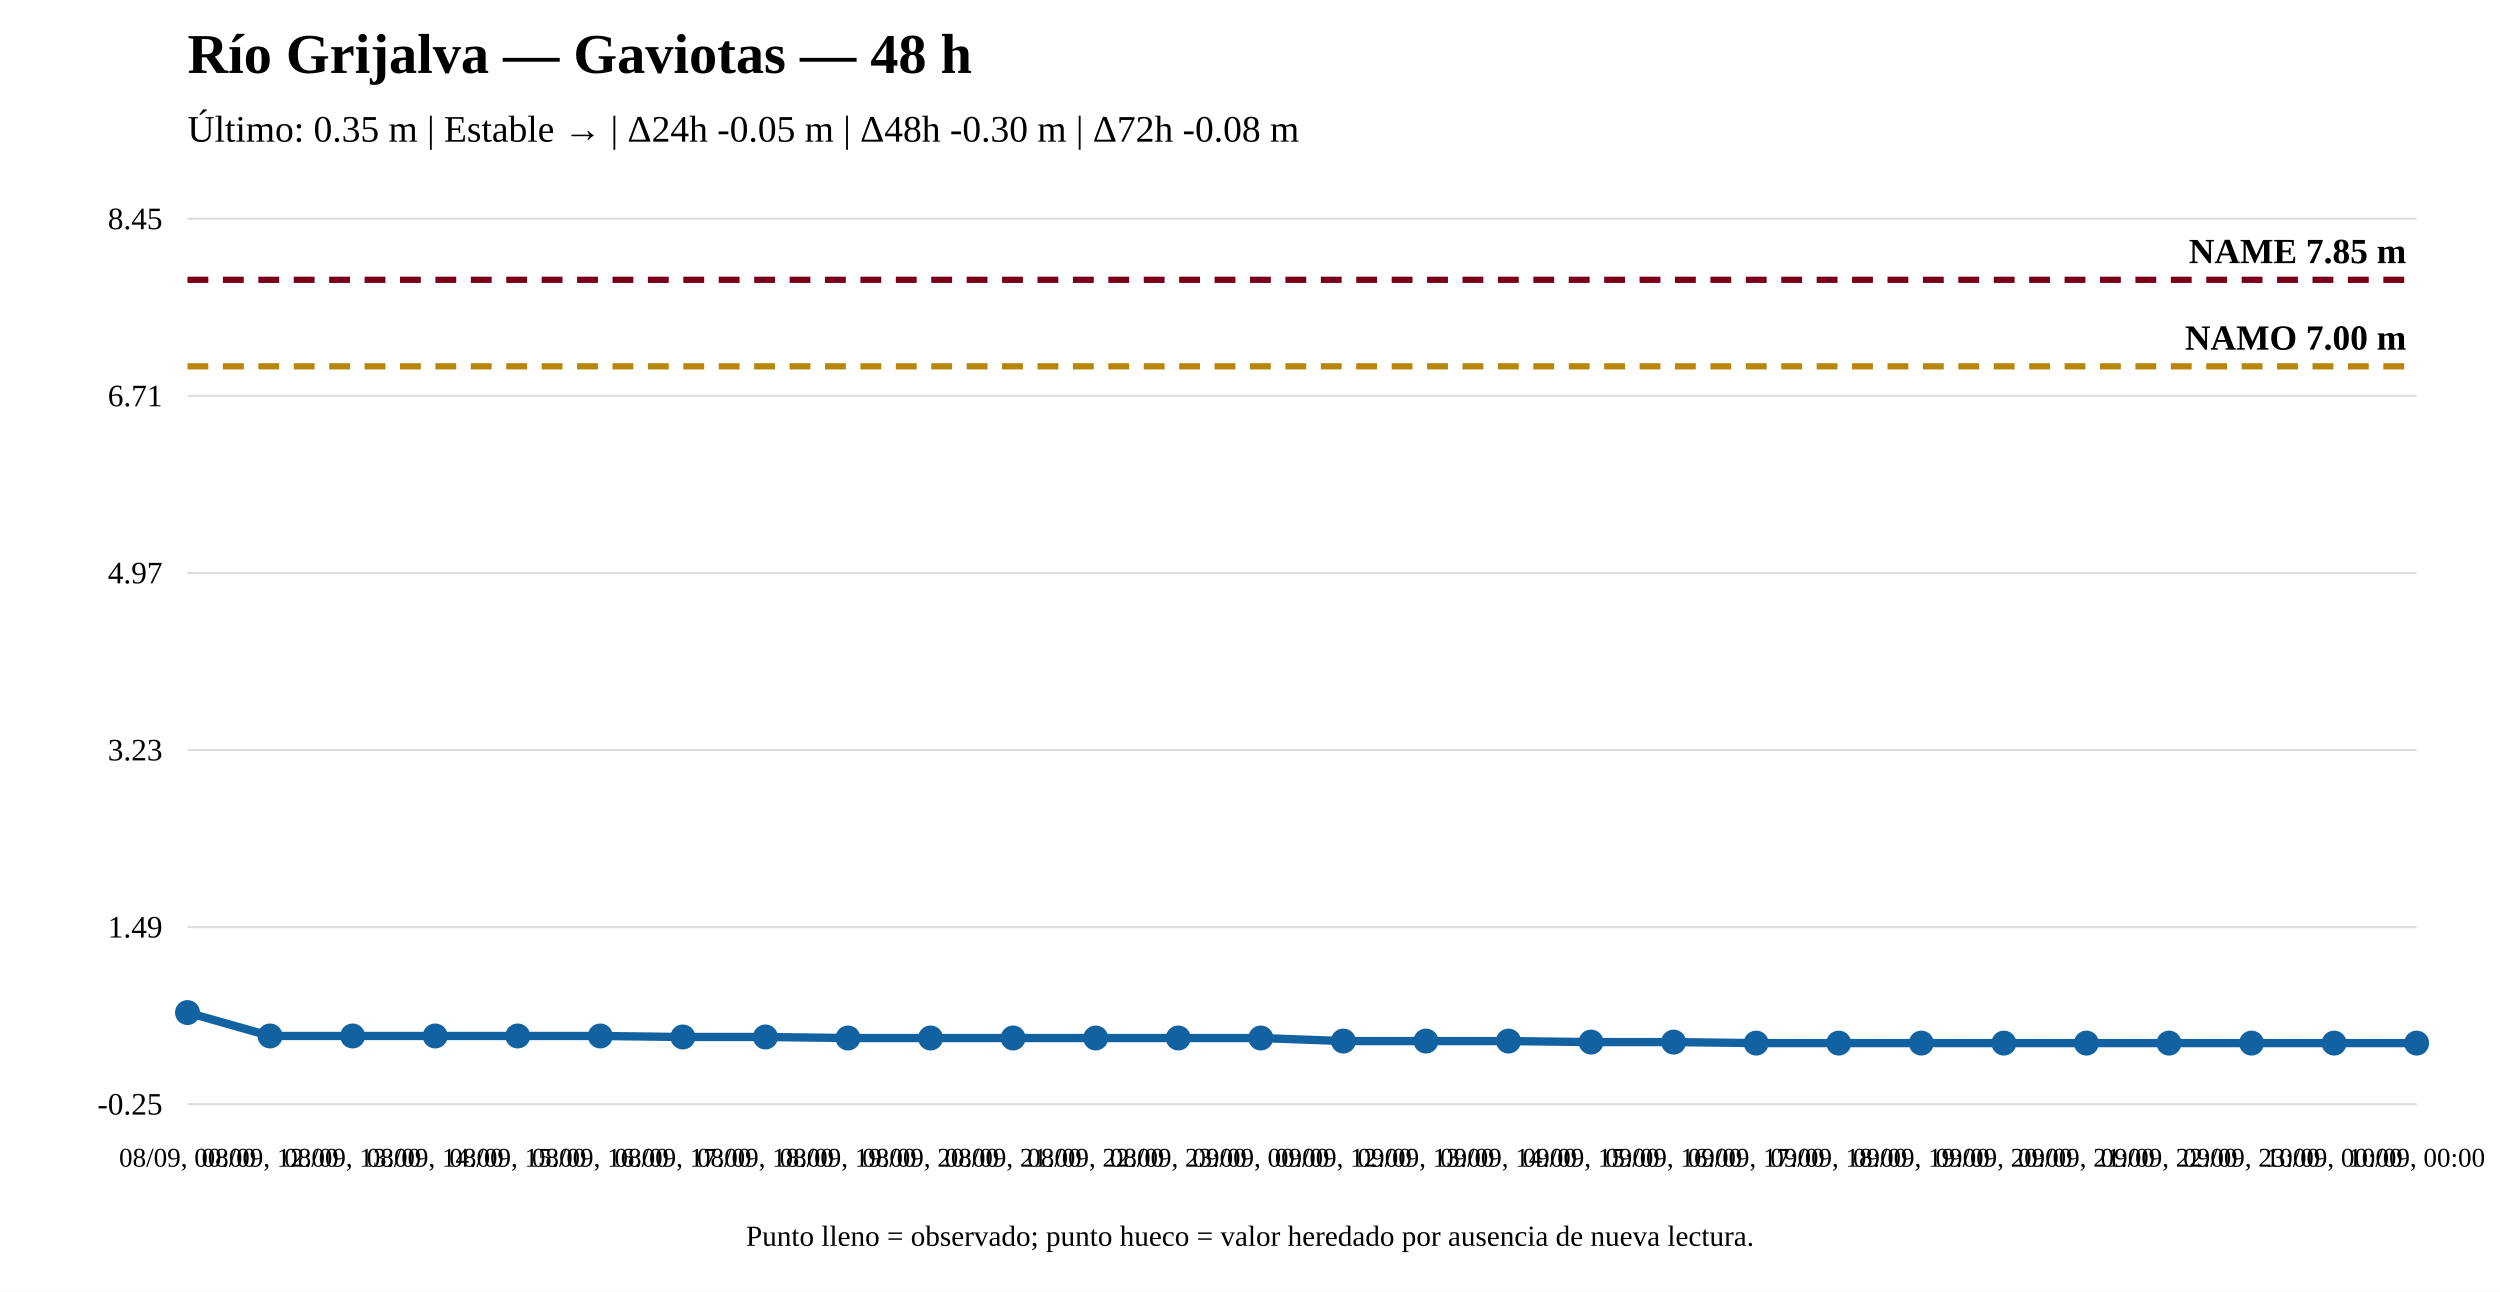
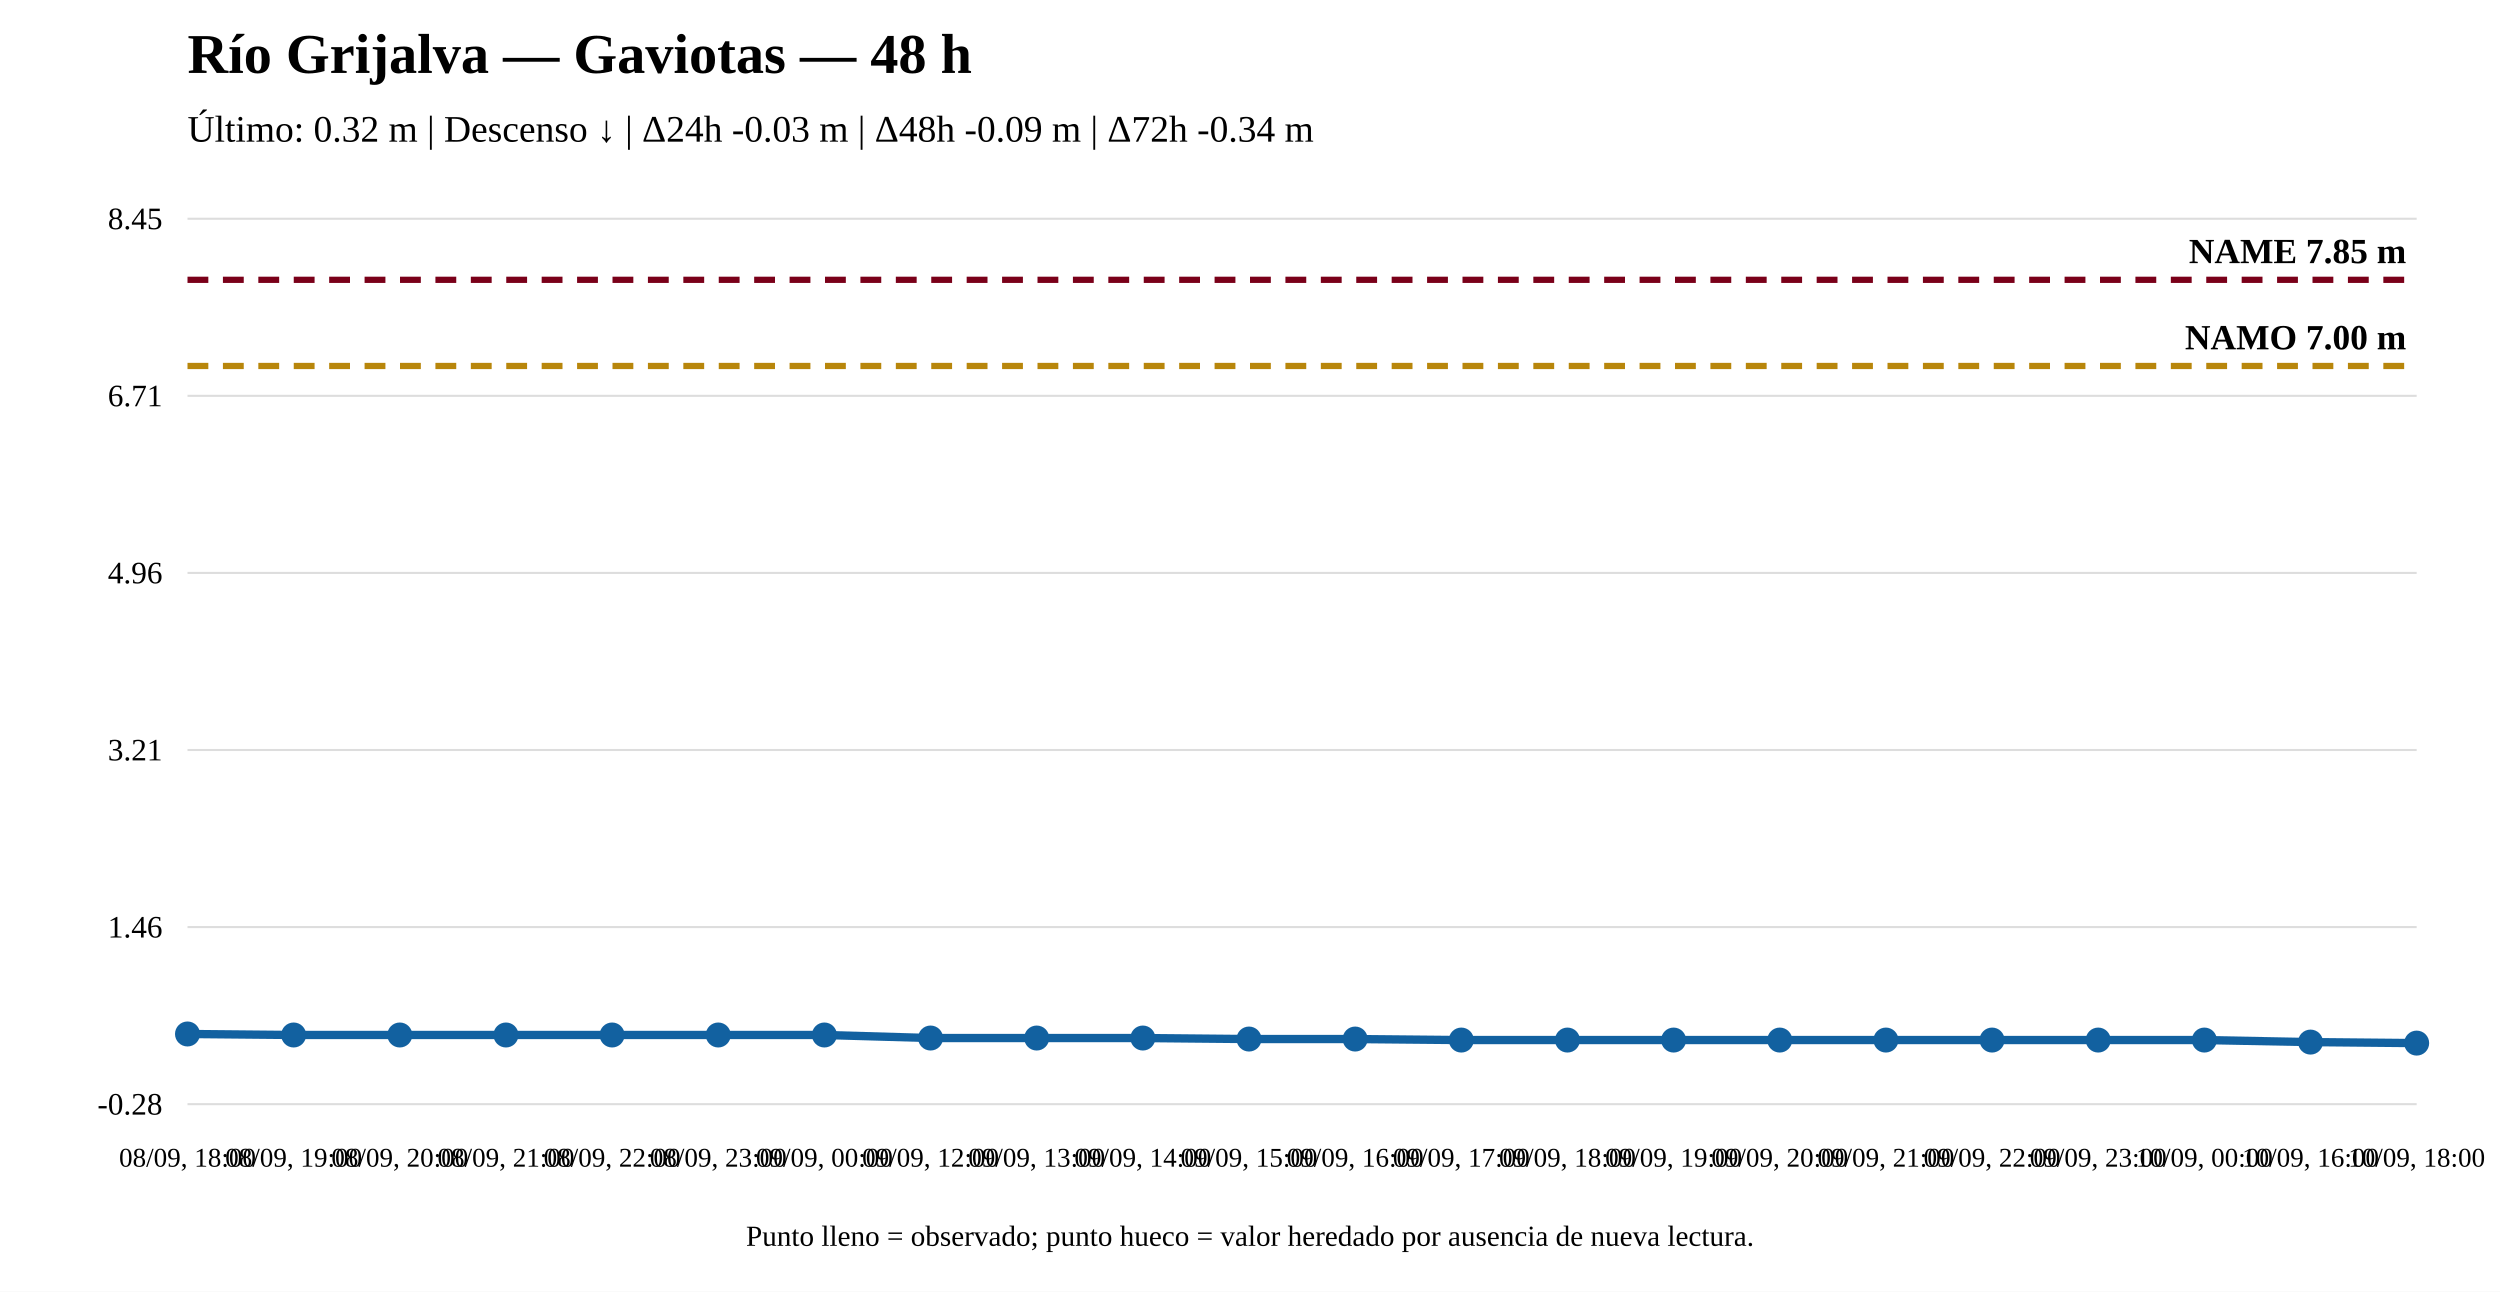
<svg xmlns="http://www.w3.org/2000/svg" width="1200" height="620" viewBox="0 0 1200 620">
  <rect width="100%" height="100%" fill="white" />
  <text x="90" y="35" font-size="27" font-weight="bold">Río Grijalva — Gaviotas — 48 h</text>
-   <text x="90" y="68" font-size="18">Último: 0.35 m | Estable → | Δ24h -0.05 m | Δ48h -0.30 m | Δ72h -0.08 m</text>
+   <text x="90" y="68" font-size="18">Último: 0.32 m | Descenso ↓ | Δ24h -0.03 m | Δ48h -0.09 m | Δ72h -0.34 m</text>
  <line x1="90" y1="530" x2="1160" y2="530" stroke="#ddd" />
  <line x1="90" y1="445" x2="1160" y2="445" stroke="#ddd" />
  <line x1="90" y1="360" x2="1160" y2="360" stroke="#ddd" />
  <line x1="90" y1="275" x2="1160" y2="275" stroke="#ddd" />
  <line x1="90" y1="190" x2="1160" y2="190" stroke="#ddd" />
  <line x1="90" y1="105" x2="1160" y2="105" stroke="#ddd" />
-   <text x="78" y="535" text-anchor="end" font-size="15">-0.25</text>
-   <text x="78" y="450" text-anchor="end" font-size="15">1.49</text>
-   <text x="78" y="365" text-anchor="end" font-size="15">3.23</text>
-   <text x="78" y="280" text-anchor="end" font-size="15">4.97</text>
+   <text x="78" y="535" text-anchor="end" font-size="15">-0.28</text>
+   <text x="78" y="450" text-anchor="end" font-size="15">1.46</text>
+   <text x="78" y="365" text-anchor="end" font-size="15">3.21</text>
+   <text x="78" y="280" text-anchor="end" font-size="15">4.96</text>
  <text x="78" y="195" text-anchor="end" font-size="15">6.71</text>
  <text x="78" y="110" text-anchor="end" font-size="15">8.45</text>
-   <line x1="90" y1="175.833" x2="1160" y2="175.833" stroke="#b8860b" stroke-width="3" stroke-dasharray="10 7" />
-   <text x="1155" y="167.833" text-anchor="end" font-size="17" font-weight="bold">NAMO 7.00 m</text>
+   <line x1="90" y1="175.668" x2="1160" y2="175.668" stroke="#b8860b" stroke-width="3" stroke-dasharray="10 7" />
+   <text x="1155" y="167.668" text-anchor="end" font-size="17" font-weight="bold">NAMO 7.00 m</text>
  <line x1="90" y1="134.31" x2="1160" y2="134.31" stroke="#7a0019" stroke-width="3" stroke-dasharray="10 7" />
  <text x="1155" y="126.31" text-anchor="end" font-size="17" font-weight="bold">NAME 7.85 m</text>
-   <polyline fill="none" stroke="#1261a0" stroke-width="4" points="90,486.034 129.63,497.27 169.259,497.27 208.889,497.27 248.519,497.27 288.148,497.27 327.778,497.759 367.407,497.759 407.037,498.247 446.667,498.247 486.296,498.247 525.926,498.247 565.556,498.247 605.185,498.247 644.815,499.713 684.444,499.713 724.074,499.713 763.704,500.201 803.333,500.201 842.963,500.69 882.593,500.69 922.222,500.69 961.852,500.69 1001.481,500.69 1041.111,500.69 1080.741,500.69 1120.37,500.69 1160,500.69" />
-   <circle cx="90" cy="486.034" r="5" fill="#1261a0" stroke="#1261a0" stroke-width="2" />
-   <circle cx="129.63" cy="497.27" r="5" fill="#1261a0" stroke="#1261a0" stroke-width="2" />
-   <circle cx="169.259" cy="497.27" r="5" fill="#1261a0" stroke="#1261a0" stroke-width="2" />
-   <circle cx="208.889" cy="497.27" r="5" fill="#1261a0" stroke="#1261a0" stroke-width="2" />
-   <circle cx="248.519" cy="497.27" r="5" fill="#1261a0" stroke="#1261a0" stroke-width="2" />
-   <circle cx="288.148" cy="497.27" r="5" fill="#1261a0" stroke="#1261a0" stroke-width="2" />
-   <circle cx="327.778" cy="497.759" r="5" fill="#1261a0" stroke="#1261a0" stroke-width="2" />
-   <circle cx="367.407" cy="497.759" r="5" fill="#1261a0" stroke="#1261a0" stroke-width="2" />
-   <circle cx="407.037" cy="498.247" r="5" fill="#1261a0" stroke="#1261a0" stroke-width="2" />
-   <circle cx="446.667" cy="498.247" r="5" fill="#1261a0" stroke="#1261a0" stroke-width="2" />
-   <circle cx="486.296" cy="498.247" r="5" fill="#1261a0" stroke="#1261a0" stroke-width="2" />
-   <circle cx="525.926" cy="498.247" r="5" fill="#1261a0" stroke="#1261a0" stroke-width="2" />
-   <circle cx="565.556" cy="498.247" r="5" fill="#1261a0" stroke="#1261a0" stroke-width="2" />
-   <circle cx="605.185" cy="498.247" r="5" fill="#1261a0" stroke="#1261a0" stroke-width="2" />
-   <circle cx="644.815" cy="499.713" r="5" fill="#1261a0" stroke="#1261a0" stroke-width="2" />
-   <circle cx="684.444" cy="499.713" r="5" fill="#1261a0" stroke="#1261a0" stroke-width="2" />
-   <circle cx="724.074" cy="499.713" r="5" fill="#1261a0" stroke="#1261a0" stroke-width="2" />
-   <circle cx="763.704" cy="500.201" r="5" fill="#1261a0" stroke="#1261a0" stroke-width="2" />
-   <circle cx="803.333" cy="500.201" r="5" fill="#1261a0" stroke="#1261a0" stroke-width="2" />
-   <circle cx="842.963" cy="500.69" r="5" fill="#1261a0" stroke="#1261a0" stroke-width="2" />
-   <circle cx="882.593" cy="500.69" r="5" fill="#1261a0" stroke="#1261a0" stroke-width="2" />
-   <circle cx="922.222" cy="500.69" r="5" fill="#1261a0" stroke="#1261a0" stroke-width="2" />
-   <circle cx="961.852" cy="500.69" r="5" fill="#1261a0" stroke="#1261a0" stroke-width="2" />
-   <circle cx="1001.481" cy="500.69" r="5" fill="#1261a0" stroke="#1261a0" stroke-width="2" />
-   <circle cx="1041.111" cy="500.69" r="5" fill="#1261a0" stroke="#1261a0" stroke-width="2" />
-   <circle cx="1080.741" cy="500.69" r="5" fill="#1261a0" stroke="#1261a0" stroke-width="2" />
-   <circle cx="1120.37" cy="500.69" r="5" fill="#1261a0" stroke="#1261a0" stroke-width="2" />
+   <polyline fill="none" stroke="#1261a0" stroke-width="4" points="90,496.311 140.952,496.797 191.905,496.797 242.857,496.797 293.81,496.797 344.762,496.797 395.714,496.797 446.667,498.257 497.619,498.257 548.571,498.257 599.524,498.743 650.476,498.743 701.429,499.23 752.381,499.23 803.333,499.23 854.286,499.23 905.238,499.23 956.19,499.23 1007.143,499.23 1058.095,499.23 1109.048,500.203 1160,500.69" />
+   <circle cx="90" cy="496.311" r="5" fill="#1261a0" stroke="#1261a0" stroke-width="2" />
+   <circle cx="140.952" cy="496.797" r="5" fill="#1261a0" stroke="#1261a0" stroke-width="2" />
+   <circle cx="191.905" cy="496.797" r="5" fill="#1261a0" stroke="#1261a0" stroke-width="2" />
+   <circle cx="242.857" cy="496.797" r="5" fill="#1261a0" stroke="#1261a0" stroke-width="2" />
+   <circle cx="293.81" cy="496.797" r="5" fill="#1261a0" stroke="#1261a0" stroke-width="2" />
+   <circle cx="344.762" cy="496.797" r="5" fill="#1261a0" stroke="#1261a0" stroke-width="2" />
+   <circle cx="395.714" cy="496.797" r="5" fill="#1261a0" stroke="#1261a0" stroke-width="2" />
+   <circle cx="446.667" cy="498.257" r="5" fill="#1261a0" stroke="#1261a0" stroke-width="2" />
+   <circle cx="497.619" cy="498.257" r="5" fill="#1261a0" stroke="#1261a0" stroke-width="2" />
+   <circle cx="548.571" cy="498.257" r="5" fill="#1261a0" stroke="#1261a0" stroke-width="2" />
+   <circle cx="599.524" cy="498.743" r="5" fill="#1261a0" stroke="#1261a0" stroke-width="2" />
+   <circle cx="650.476" cy="498.743" r="5" fill="#1261a0" stroke="#1261a0" stroke-width="2" />
+   <circle cx="701.429" cy="499.23" r="5" fill="#1261a0" stroke="#1261a0" stroke-width="2" />
+   <circle cx="752.381" cy="499.23" r="5" fill="#1261a0" stroke="#1261a0" stroke-width="2" />
+   <circle cx="803.333" cy="499.23" r="5" fill="#1261a0" stroke="#1261a0" stroke-width="2" />
+   <circle cx="854.286" cy="499.23" r="5" fill="#1261a0" stroke="#1261a0" stroke-width="2" />
+   <circle cx="905.238" cy="499.23" r="5" fill="#1261a0" stroke="#1261a0" stroke-width="2" />
+   <circle cx="956.19" cy="499.23" r="5" fill="#1261a0" stroke="#1261a0" stroke-width="2" />
+   <circle cx="1007.143" cy="499.23" r="5" fill="#1261a0" stroke="#1261a0" stroke-width="2" />
+   <circle cx="1058.095" cy="499.23" r="5" fill="#1261a0" stroke="#1261a0" stroke-width="2" />
+   <circle cx="1109.048" cy="500.203" r="5" fill="#1261a0" stroke="#1261a0" stroke-width="2" />
  <circle cx="1160" cy="500.69" r="5" fill="#1261a0" stroke="#1261a0" stroke-width="2" />
-   <text x="90" y="560" text-anchor="middle" font-size="13">08/09, 00:00</text>
-   <text x="129.63" y="560" text-anchor="middle" font-size="13">08/09, 12:00</text>
-   <text x="169.259" y="560" text-anchor="middle" font-size="13">08/09, 13:00</text>
-   <text x="208.889" y="560" text-anchor="middle" font-size="13">08/09, 14:00</text>
-   <text x="248.519" y="560" text-anchor="middle" font-size="13">08/09, 15:00</text>
-   <text x="288.148" y="560" text-anchor="middle" font-size="13">08/09, 16:00</text>
-   <text x="327.778" y="560" text-anchor="middle" font-size="13">08/09, 17:00</text>
-   <text x="367.407" y="560" text-anchor="middle" font-size="13">08/09, 18:00</text>
-   <text x="407.037" y="560" text-anchor="middle" font-size="13">08/09, 19:00</text>
-   <text x="446.667" y="560" text-anchor="middle" font-size="13">08/09, 20:00</text>
-   <text x="486.296" y="560" text-anchor="middle" font-size="13">08/09, 21:00</text>
-   <text x="525.926" y="560" text-anchor="middle" font-size="13">08/09, 22:00</text>
-   <text x="565.556" y="560" text-anchor="middle" font-size="13">08/09, 23:00</text>
-   <text x="605.185" y="560" text-anchor="middle" font-size="13">09/09, 00:00</text>
-   <text x="644.815" y="560" text-anchor="middle" font-size="13">09/09, 12:00</text>
-   <text x="684.444" y="560" text-anchor="middle" font-size="13">09/09, 13:00</text>
-   <text x="724.074" y="560" text-anchor="middle" font-size="13">09/09, 14:00</text>
-   <text x="763.704" y="560" text-anchor="middle" font-size="13">09/09, 15:00</text>
-   <text x="803.333" y="560" text-anchor="middle" font-size="13">09/09, 16:00</text>
-   <text x="842.963" y="560" text-anchor="middle" font-size="13">09/09, 17:00</text>
-   <text x="882.593" y="560" text-anchor="middle" font-size="13">09/09, 18:00</text>
-   <text x="922.222" y="560" text-anchor="middle" font-size="13">09/09, 19:00</text>
-   <text x="961.852" y="560" text-anchor="middle" font-size="13">09/09, 20:00</text>
-   <text x="1001.481" y="560" text-anchor="middle" font-size="13">09/09, 21:00</text>
-   <text x="1041.111" y="560" text-anchor="middle" font-size="13">09/09, 22:00</text>
-   <text x="1080.741" y="560" text-anchor="middle" font-size="13">09/09, 23:00</text>
-   <text x="1120.37" y="560" text-anchor="middle" font-size="13">10/09, 00:00</text>
-   <text x="1160" y="560" text-anchor="middle" font-size="13">10/09, 00:00</text>
+   <text x="90" y="560" text-anchor="middle" font-size="13">08/09, 18:00</text>
+   <text x="140.952" y="560" text-anchor="middle" font-size="13">08/09, 19:00</text>
+   <text x="191.905" y="560" text-anchor="middle" font-size="13">08/09, 20:00</text>
+   <text x="242.857" y="560" text-anchor="middle" font-size="13">08/09, 21:00</text>
+   <text x="293.81" y="560" text-anchor="middle" font-size="13">08/09, 22:00</text>
+   <text x="344.762" y="560" text-anchor="middle" font-size="13">08/09, 23:00</text>
+   <text x="395.714" y="560" text-anchor="middle" font-size="13">09/09, 00:00</text>
+   <text x="446.667" y="560" text-anchor="middle" font-size="13">09/09, 12:00</text>
+   <text x="497.619" y="560" text-anchor="middle" font-size="13">09/09, 13:00</text>
+   <text x="548.571" y="560" text-anchor="middle" font-size="13">09/09, 14:00</text>
+   <text x="599.524" y="560" text-anchor="middle" font-size="13">09/09, 15:00</text>
+   <text x="650.476" y="560" text-anchor="middle" font-size="13">09/09, 16:00</text>
+   <text x="701.429" y="560" text-anchor="middle" font-size="13">09/09, 17:00</text>
+   <text x="752.381" y="560" text-anchor="middle" font-size="13">09/09, 18:00</text>
+   <text x="803.333" y="560" text-anchor="middle" font-size="13">09/09, 19:00</text>
+   <text x="854.286" y="560" text-anchor="middle" font-size="13">09/09, 20:00</text>
+   <text x="905.238" y="560" text-anchor="middle" font-size="13">09/09, 21:00</text>
+   <text x="956.19" y="560" text-anchor="middle" font-size="13">09/09, 22:00</text>
+   <text x="1007.143" y="560" text-anchor="middle" font-size="13">09/09, 23:00</text>
+   <text x="1058.095" y="560" text-anchor="middle" font-size="13">10/09, 00:00</text>
+   <text x="1109.048" y="560" text-anchor="middle" font-size="13">10/09, 16:00</text>
+   <text x="1160" y="560" text-anchor="middle" font-size="13">10/09, 18:00</text>
  <text x="600" y="598" text-anchor="middle" font-size="14">Punto lleno = observado; punto hueco = valor heredado por ausencia de nueva lectura.</text>
</svg>
